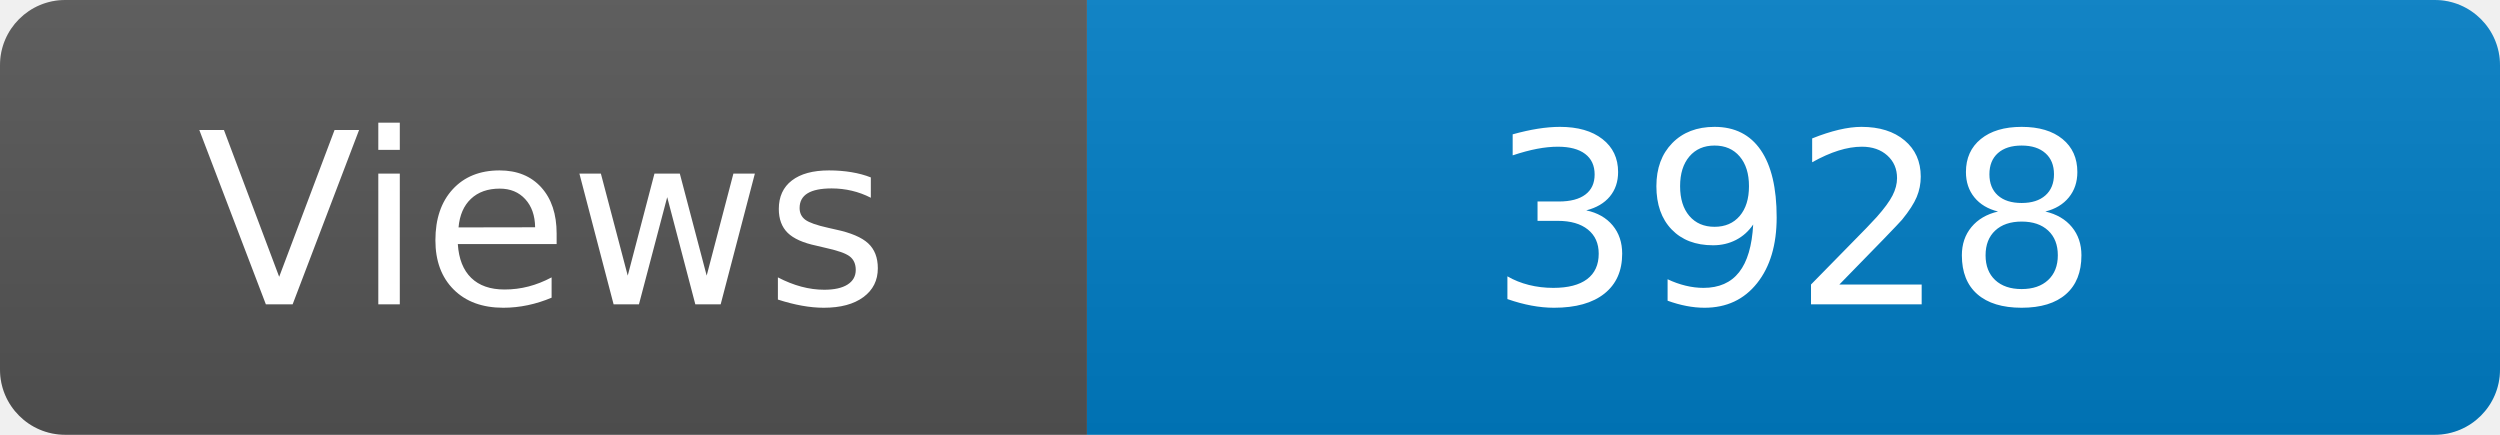
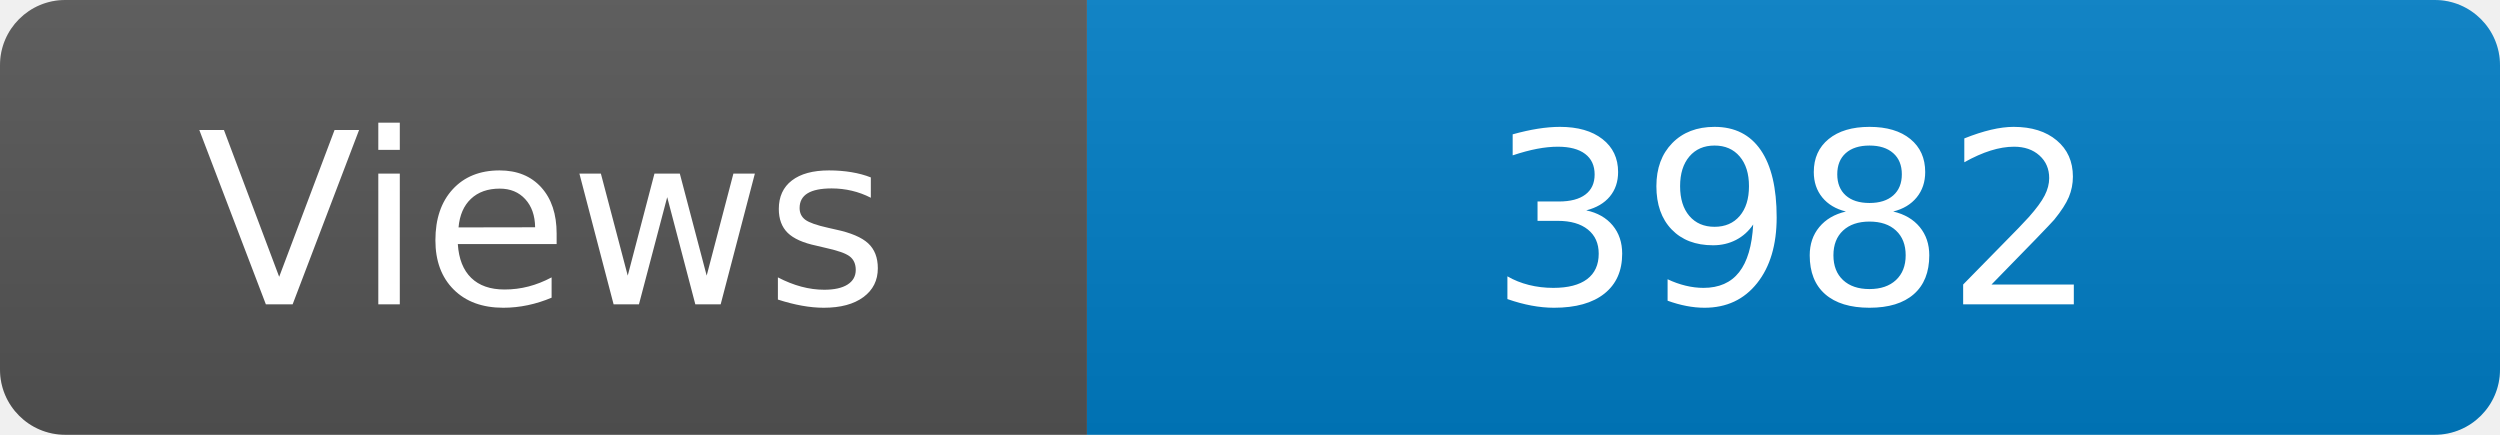
<svg xmlns="http://www.w3.org/2000/svg" width="115" height="20" role="img" aria-label="Maintained?: yes">
  <linearGradient id="s" x2="0" y2="100%">
    <stop offset="0" stop-color="#bbb" stop-opacity=".1" />
    <stop offset="1" stop-opacity=".1" />
  </linearGradient>
  <clipPath id="r">
    <rect width="115" height="20" rx="3" fill="#fff" />
  </clipPath>
  <g clip-path="url(#r)">
    <rect width="50" height="20" fill="#555" />
    <rect x="50" width="160" height="20" fill="#007ec6" />
    <rect width="115" height="20" fill="url(#s)" />
  </g>
  <g fill="#fff" text-anchor="middle" font-family="Verdana,Geneva,DejaVu Sans,sans-serif" font-size="110">
    <text x="250" y="140" transform="scale(.1)" fill="#fff">Views</text>
-     <text x="825" y="140" transform="scale(.1)" fill="#fff">3928</text>
+     <text x="825" y="140" transform="scale(.1)" fill="#fff">3982</text>
  </g>
</svg>
